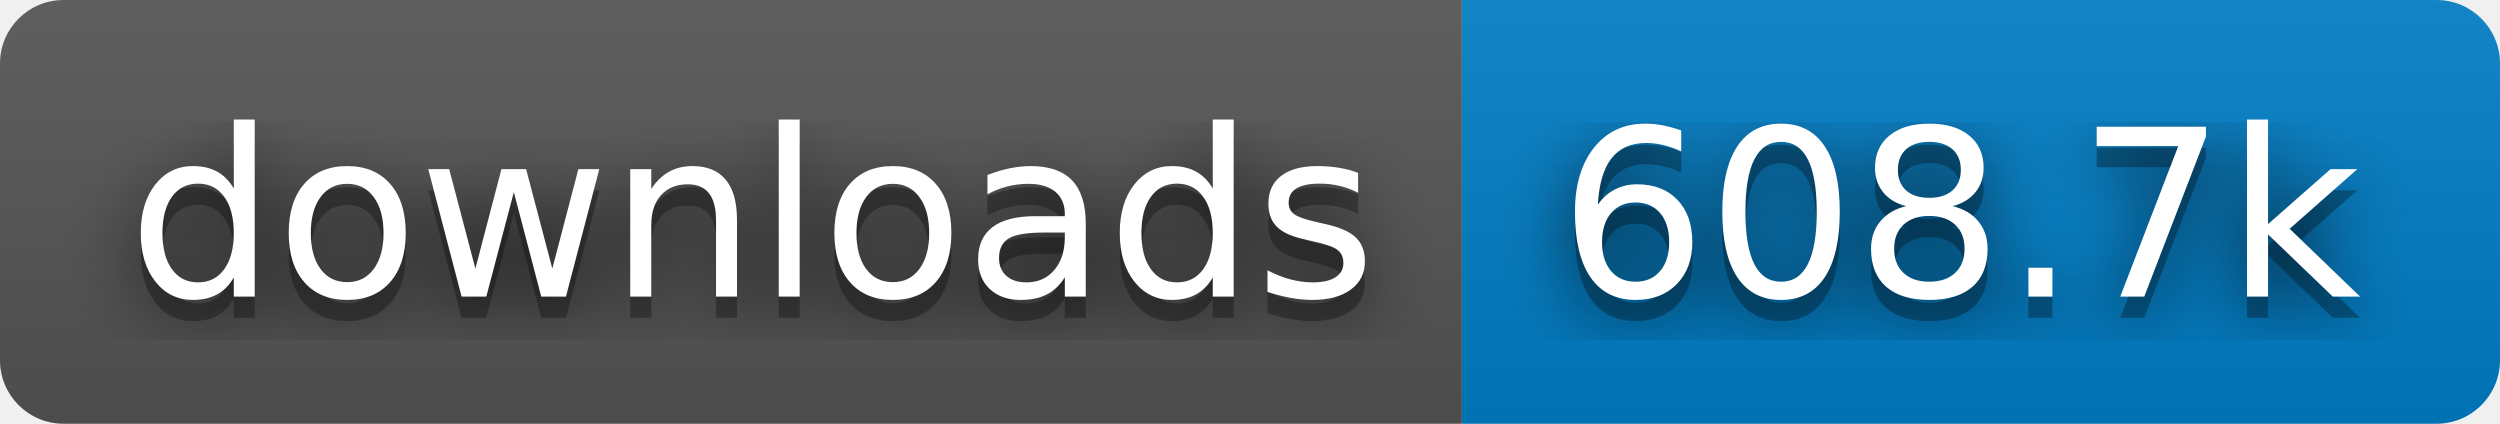
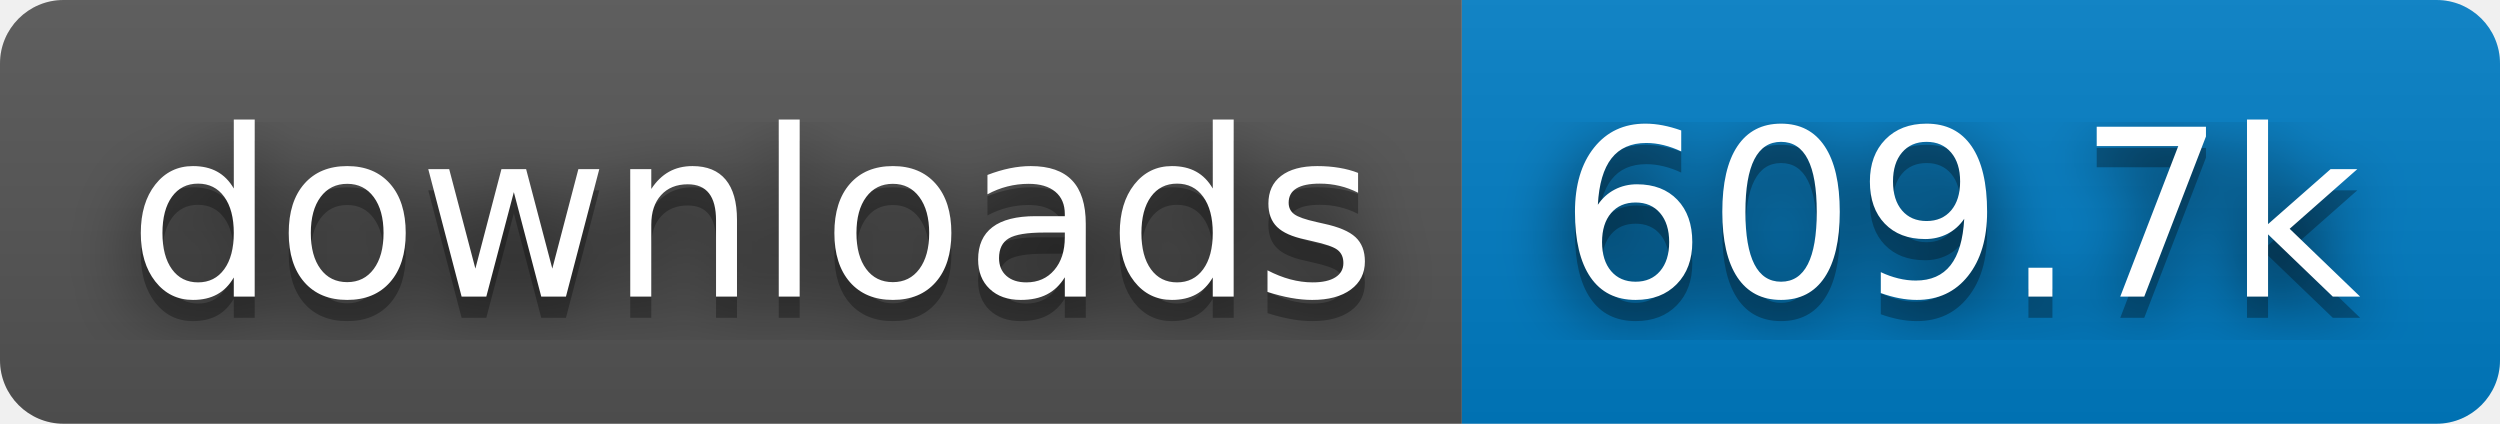
- <svg xmlns="http://www.w3.org/2000/svg" width="118" height="20" role="img" aria-label="downloads: 608.7k">
+ <svg xmlns="http://www.w3.org/2000/svg" width="118" height="20" role="img" aria-label="downloads: 609.7k">
  <filter id="blur">
    <feGaussianBlur stdDeviation="16" />
  </filter>
  <linearGradient id="s" x2="0" y2="100%">
    <stop offset="0" stop-color="#bbb" stop-opacity=".1" />
    <stop offset="1" stop-opacity=".1" />
  </linearGradient>
  <clipPath id="r">
    <rect width="118" height="20" rx="3" />
  </clipPath>
  <g clip-path="url(#r)">
    <rect width="69" height="20" fill="#555" />
    <rect x="69" width="49" height="20" fill="#007ec6" />
    <rect width="118" height="20" fill="url(#s)" />
  </g>
  <g fill="#fff" text-anchor="middle" font-family="Verdana,Geneva,DejaVu Sans,sans-serif" text-rendering="geometricPrecision" font-size="110">
    <g transform="scale(.1)">
      <g aria-hidden="true" fill="#010101">
        <text x="355" y="150" fill-opacity=".8" filter="url(#blur)" textLength="590">downloads</text>
        <text x="355" y="150" fill-opacity=".3" textLength="590">downloads</text>
      </g>
      <text x="355" y="140" textLength="590">downloads</text>
    </g>
    <g transform="scale(.1)">
      <g aria-hidden="true" fill="#010101">
-         <text x="925" y="150" fill-opacity=".8" filter="url(#blur)" textLength="390">608.7k</text>
-         <text x="925" y="150" fill-opacity=".3" textLength="390">608.7k</text>
+         <text x="925" y="150" fill-opacity=".8" filter="url(#blur)" textLength="390">609.7k</text>
+         <text x="925" y="150" fill-opacity=".3" textLength="390">609.7k</text>
      </g>
-       <text x="925" y="140" textLength="390">608.7k</text>
+       <text x="925" y="140" textLength="390">609.7k</text>
    </g>
  </g>
</svg>
